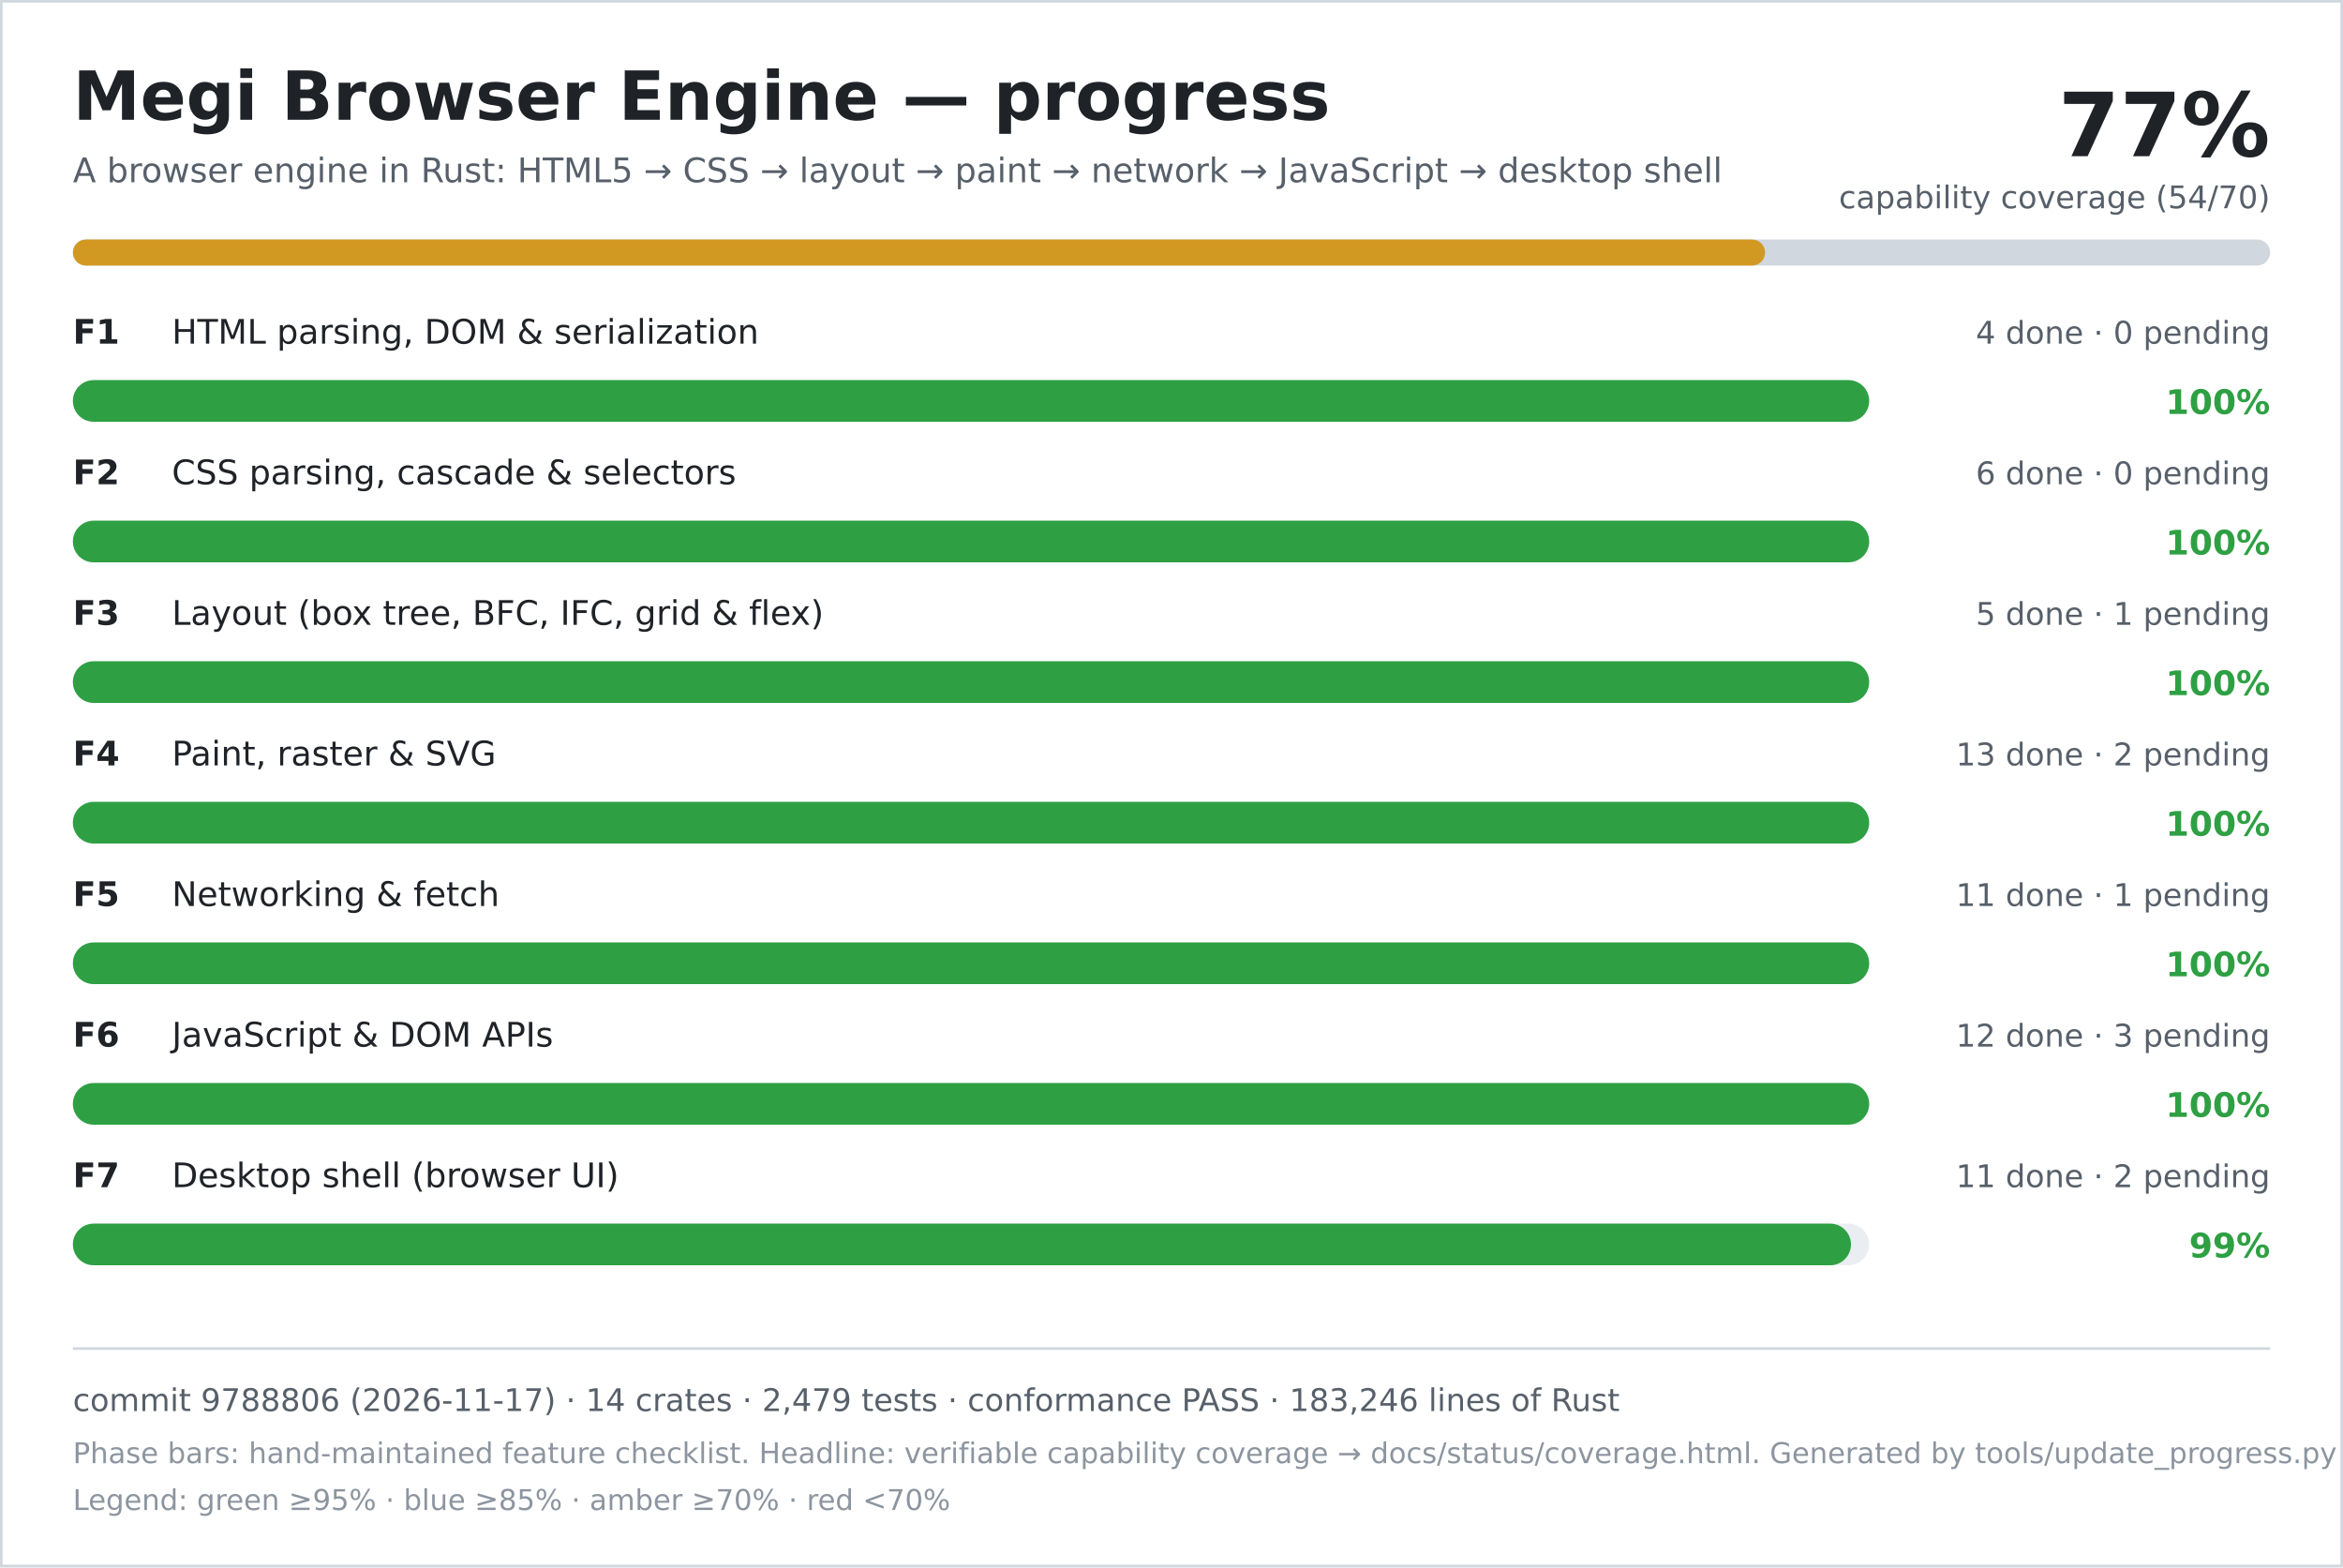
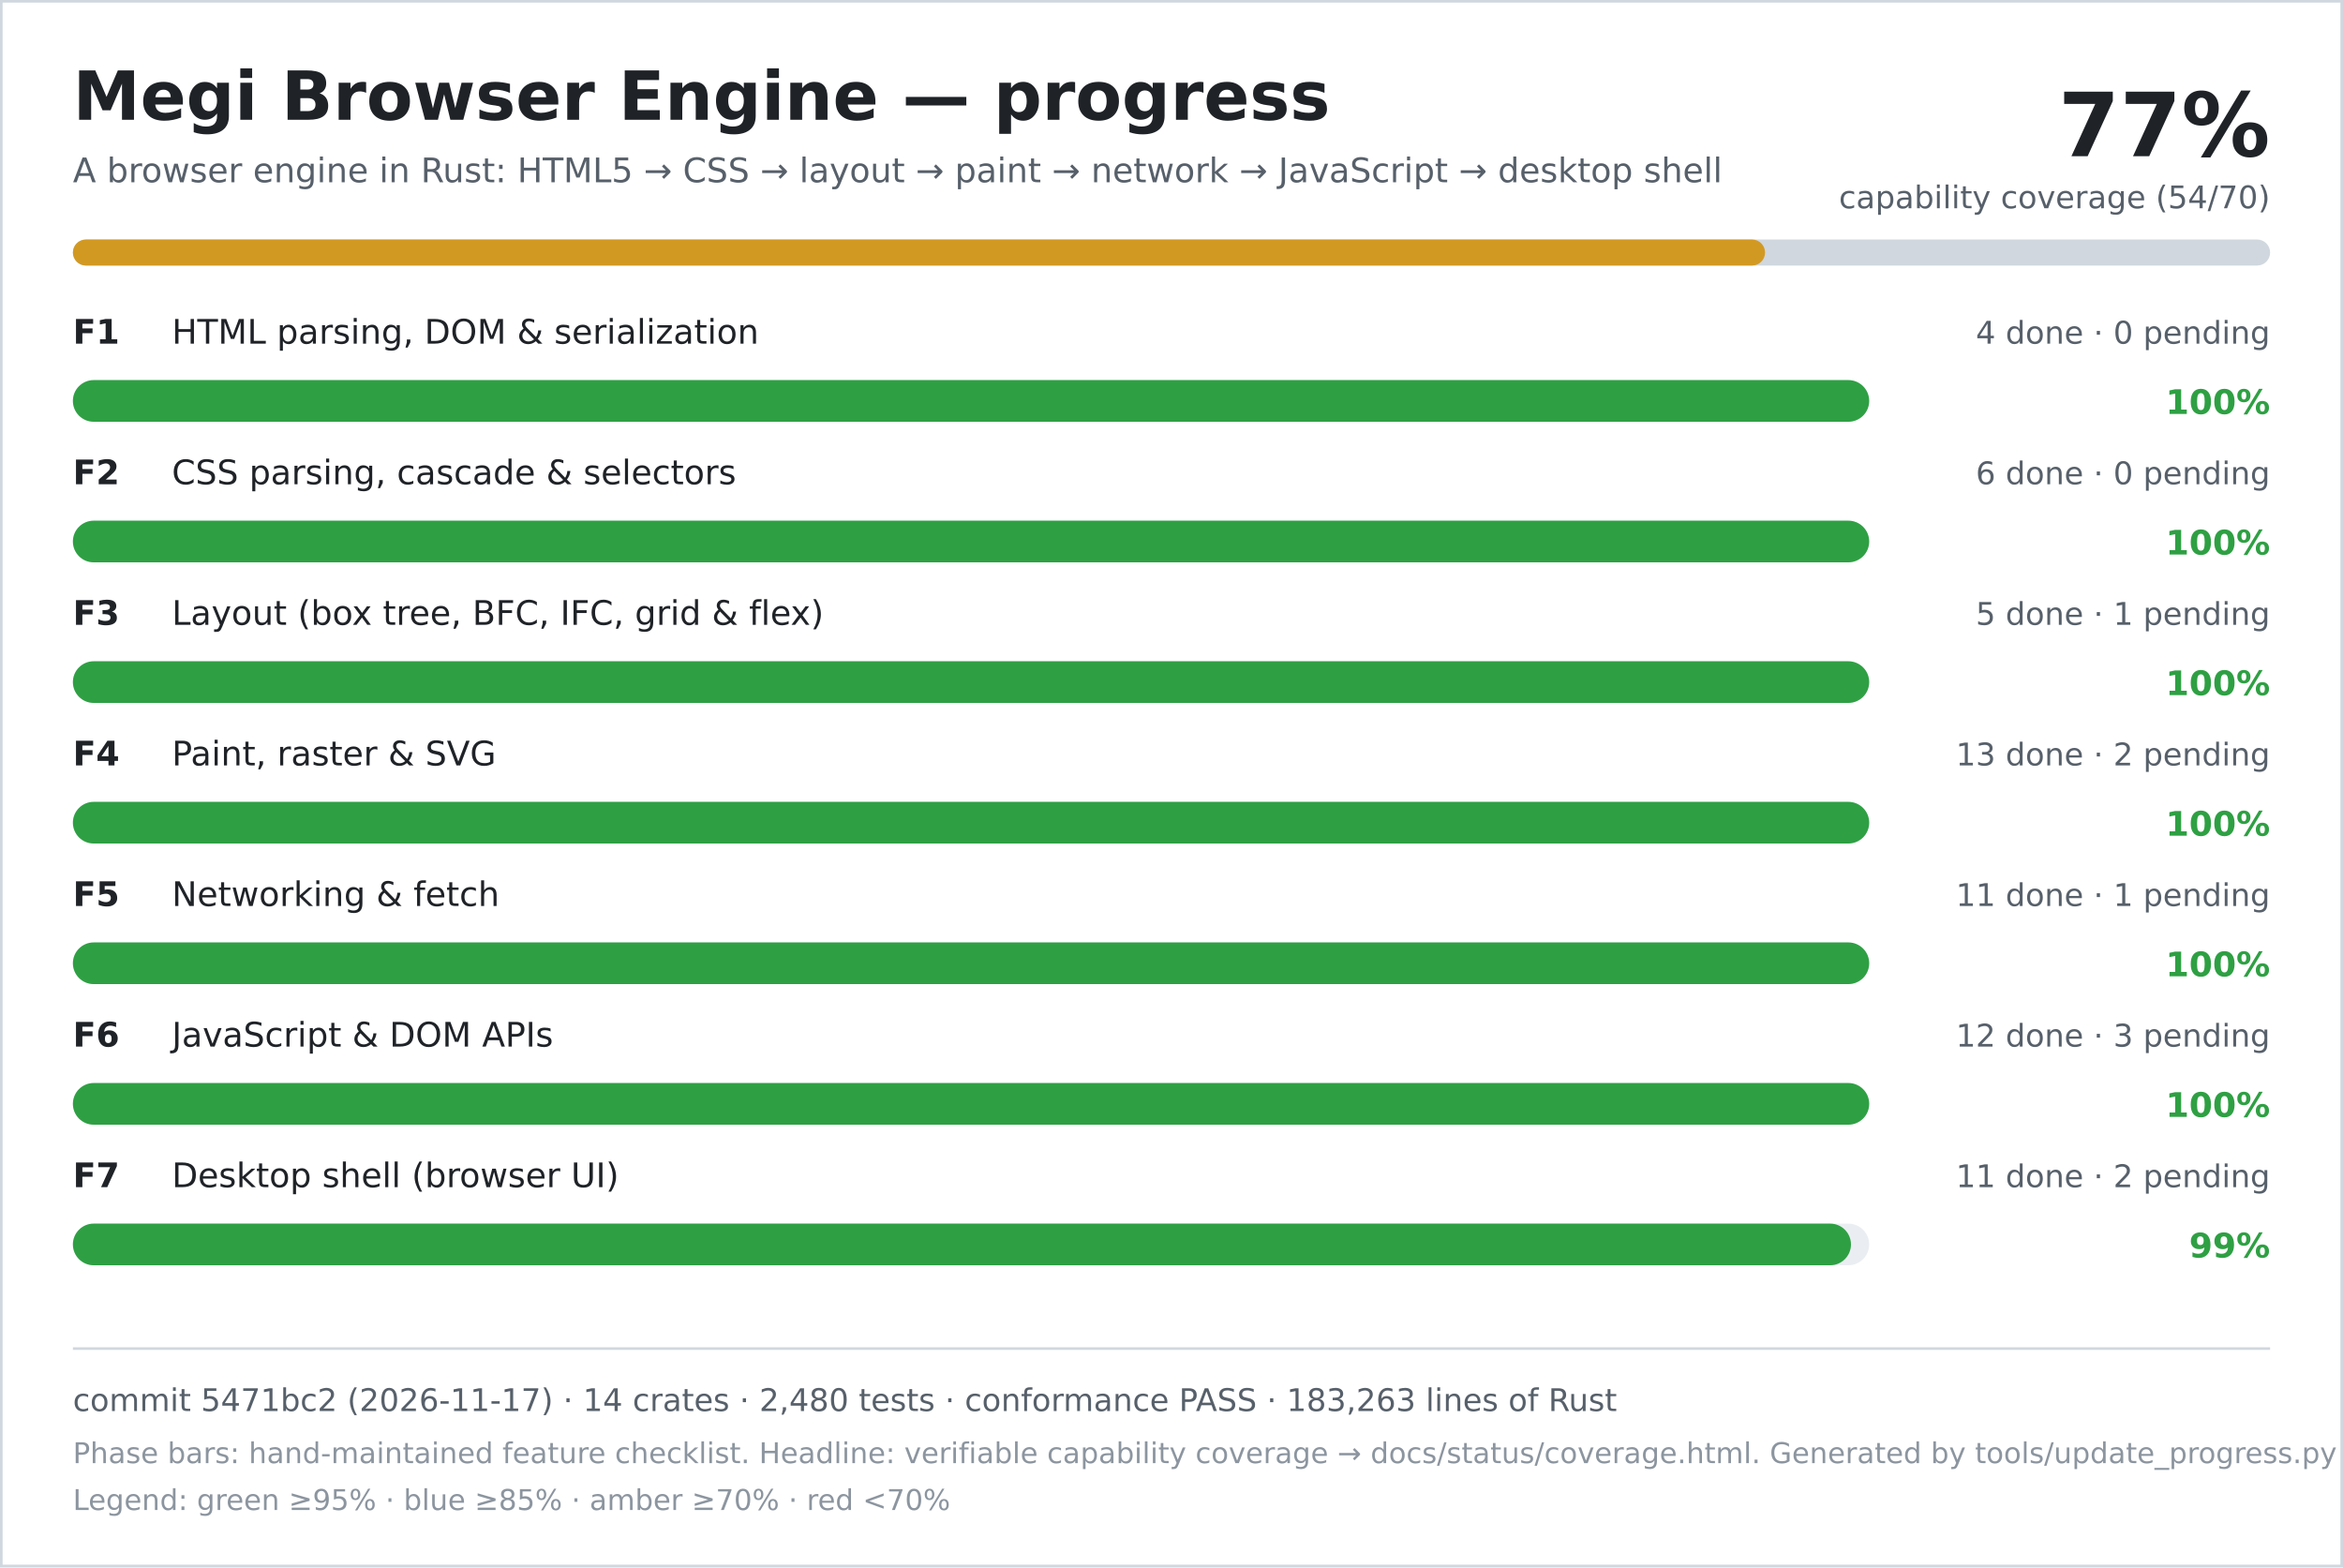
<svg xmlns="http://www.w3.org/2000/svg" width="900" height="602" viewBox="0 0 900 602" role="img" aria-labelledby="title desc">
  <rect width="900" height="602" fill="#ffffff" />
  <rect x="0.5" y="0.5" width="899" height="601" fill="none" stroke="#d0d7de" />
  <text x="28" y="46" font-family="DejaVu Sans, Verdana, sans-serif" font-size="26" font-weight="700" fill="#1f2328">Megi Browser Engine — progress</text>
  <text x="28" y="70" font-family="DejaVu Sans, Verdana, sans-serif" font-size="13" fill="#57606a">A browser engine in Rust: HTML5 → CSS → layout → paint → network → JavaScript → desktop shell</text>
  <text x="872" y="60" text-anchor="end" font-family="DejaVu Sans, Verdana, sans-serif" font-size="34" font-weight="700" fill="#1f2328">77%</text>
  <text x="872" y="80" text-anchor="end" font-family="DejaVu Sans, Verdana, sans-serif" font-size="12" fill="#57606a">capability coverage (54/70)</text>
  <rect x="28" y="92" width="844" height="10" rx="5" fill="#d0d7de" />
  <rect x="28" y="92" width="650" height="10" rx="5" fill="#d29922" />
  <text x="28" y="132" font-family="DejaVu Sans, Verdana, sans-serif" font-size="13" font-weight="700" fill="#1f2328">F1</text>
  <text x="66" y="132" font-family="DejaVu Sans, Verdana, sans-serif" font-size="13" fill="#1f2328">HTML parsing, DOM &amp; serialization</text>
  <text x="872" y="132" text-anchor="end" font-family="DejaVu Sans, Verdana, sans-serif" font-size="12" fill="#57606a">4 done · 0 pending</text>
  <rect x="28" y="146" width="690" height="16" rx="8" fill="#eaeef2" />
  <rect x="28" y="146" width="690" height="16" rx="8" fill="#2ea043" />
  <text x="872" y="159" text-anchor="end" font-family="DejaVu Sans, Verdana, sans-serif" font-size="13" font-weight="700" fill="#2ea043">100%</text>
  <text x="28" y="186" font-family="DejaVu Sans, Verdana, sans-serif" font-size="13" font-weight="700" fill="#1f2328">F2</text>
  <text x="66" y="186" font-family="DejaVu Sans, Verdana, sans-serif" font-size="13" fill="#1f2328">CSS parsing, cascade &amp; selectors</text>
  <text x="872" y="186" text-anchor="end" font-family="DejaVu Sans, Verdana, sans-serif" font-size="12" fill="#57606a">6 done · 0 pending</text>
  <rect x="28" y="200" width="690" height="16" rx="8" fill="#eaeef2" />
  <rect x="28" y="200" width="690" height="16" rx="8" fill="#2ea043" />
  <text x="872" y="213" text-anchor="end" font-family="DejaVu Sans, Verdana, sans-serif" font-size="13" font-weight="700" fill="#2ea043">100%</text>
  <text x="28" y="240" font-family="DejaVu Sans, Verdana, sans-serif" font-size="13" font-weight="700" fill="#1f2328">F3</text>
  <text x="66" y="240" font-family="DejaVu Sans, Verdana, sans-serif" font-size="13" fill="#1f2328">Layout (box tree, BFC, IFC, grid &amp; flex)</text>
  <text x="872" y="240" text-anchor="end" font-family="DejaVu Sans, Verdana, sans-serif" font-size="12" fill="#57606a">5 done · 1 pending</text>
  <rect x="28" y="254" width="690" height="16" rx="8" fill="#eaeef2" />
  <rect x="28" y="254" width="690" height="16" rx="8" fill="#2ea043" />
  <text x="872" y="267" text-anchor="end" font-family="DejaVu Sans, Verdana, sans-serif" font-size="13" font-weight="700" fill="#2ea043">100%</text>
  <text x="28" y="294" font-family="DejaVu Sans, Verdana, sans-serif" font-size="13" font-weight="700" fill="#1f2328">F4</text>
  <text x="66" y="294" font-family="DejaVu Sans, Verdana, sans-serif" font-size="13" fill="#1f2328">Paint, raster &amp; SVG</text>
  <text x="872" y="294" text-anchor="end" font-family="DejaVu Sans, Verdana, sans-serif" font-size="12" fill="#57606a">13 done · 2 pending</text>
  <rect x="28" y="308" width="690" height="16" rx="8" fill="#eaeef2" />
  <rect x="28" y="308" width="690" height="16" rx="8" fill="#2ea043" />
  <text x="872" y="321" text-anchor="end" font-family="DejaVu Sans, Verdana, sans-serif" font-size="13" font-weight="700" fill="#2ea043">100%</text>
  <text x="28" y="348" font-family="DejaVu Sans, Verdana, sans-serif" font-size="13" font-weight="700" fill="#1f2328">F5</text>
  <text x="66" y="348" font-family="DejaVu Sans, Verdana, sans-serif" font-size="13" fill="#1f2328">Networking &amp; fetch</text>
  <text x="872" y="348" text-anchor="end" font-family="DejaVu Sans, Verdana, sans-serif" font-size="12" fill="#57606a">11 done · 1 pending</text>
  <rect x="28" y="362" width="690" height="16" rx="8" fill="#eaeef2" />
  <rect x="28" y="362" width="690" height="16" rx="8" fill="#2ea043" />
  <text x="872" y="375" text-anchor="end" font-family="DejaVu Sans, Verdana, sans-serif" font-size="13" font-weight="700" fill="#2ea043">100%</text>
  <text x="28" y="402" font-family="DejaVu Sans, Verdana, sans-serif" font-size="13" font-weight="700" fill="#1f2328">F6</text>
  <text x="66" y="402" font-family="DejaVu Sans, Verdana, sans-serif" font-size="13" fill="#1f2328">JavaScript &amp; DOM APIs</text>
  <text x="872" y="402" text-anchor="end" font-family="DejaVu Sans, Verdana, sans-serif" font-size="12" fill="#57606a">12 done · 3 pending</text>
  <rect x="28" y="416" width="690" height="16" rx="8" fill="#eaeef2" />
  <rect x="28" y="416" width="690" height="16" rx="8" fill="#2ea043" />
  <text x="872" y="429" text-anchor="end" font-family="DejaVu Sans, Verdana, sans-serif" font-size="13" font-weight="700" fill="#2ea043">100%</text>
  <text x="28" y="456" font-family="DejaVu Sans, Verdana, sans-serif" font-size="13" font-weight="700" fill="#1f2328">F7</text>
  <text x="66" y="456" font-family="DejaVu Sans, Verdana, sans-serif" font-size="13" fill="#1f2328">Desktop shell (browser UI)</text>
  <text x="872" y="456" text-anchor="end" font-family="DejaVu Sans, Verdana, sans-serif" font-size="12" fill="#57606a">11 done · 2 pending</text>
  <rect x="28" y="470" width="690" height="16" rx="8" fill="#eaeef2" />
  <rect x="28" y="470" width="683" height="16" rx="8" fill="#2ea043" />
  <text x="872" y="483" text-anchor="end" font-family="DejaVu Sans, Verdana, sans-serif" font-size="13" font-weight="700" fill="#2ea043">99%</text>
  <line x1="28" y1="518" x2="872" y2="518" stroke="#d0d7de" />
-   <text x="28" y="542" font-family="DejaVu Sans, Verdana, sans-serif" font-size="12" fill="#57606a">commit 9788806 (2026-11-17) · 14 crates · 2,479 tests · conformance PASS · 183,246 lines of Rust</text>
+   <text x="28" y="542" font-family="DejaVu Sans, Verdana, sans-serif" font-size="12" fill="#57606a">commit 5471bc2 (2026-11-17) · 14 crates · 2,480 tests · conformance PASS · 183,263 lines of Rust</text>
  <text x="28" y="562" font-family="DejaVu Sans, Verdana, sans-serif" font-size="11" fill="#8c959f">Phase bars: hand-maintained feature checklist. Headline: verifiable capability coverage → docs/status/coverage.html. Generated by tools/update_progress.py — do not edit.</text>
  <text x="28" y="580" font-family="DejaVu Sans, Verdana, sans-serif" font-size="11" fill="#8c959f">Legend: green ≥95% · blue ≥85% · amber ≥70% · red &lt;70%</text>
</svg>
